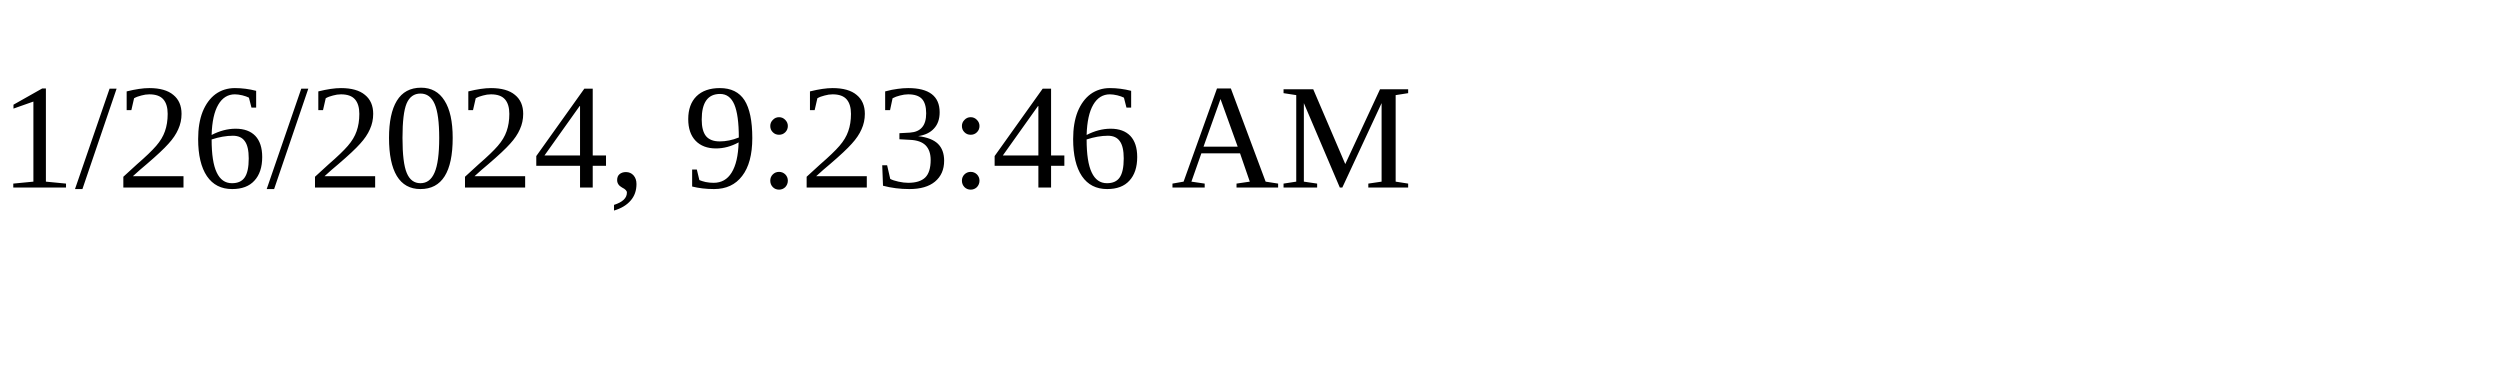
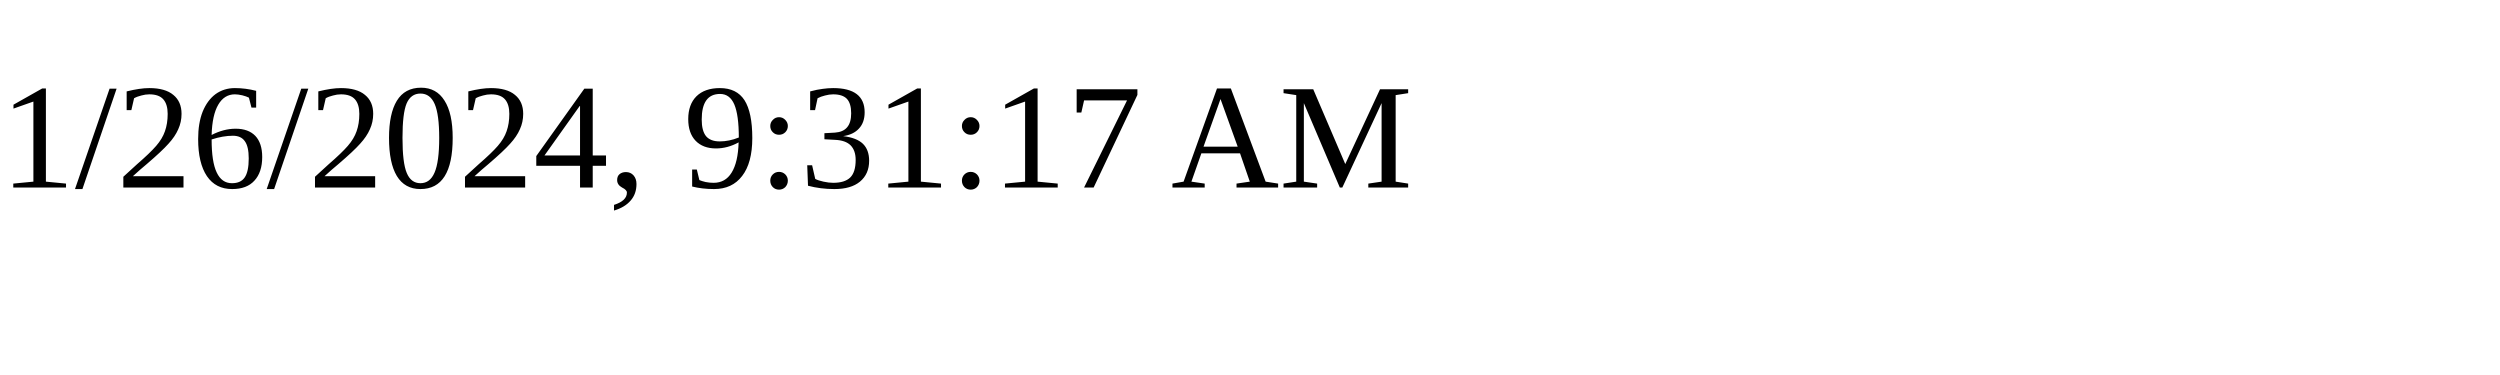
<svg xmlns="http://www.w3.org/2000/svg" height="30" width="200">
-   <text x="0" y="15">1/26/2024, 9:23:46 AM</text>
+   <text x="0" y="15">1/26/2024, 9:31:17 AM</text>
</svg>
